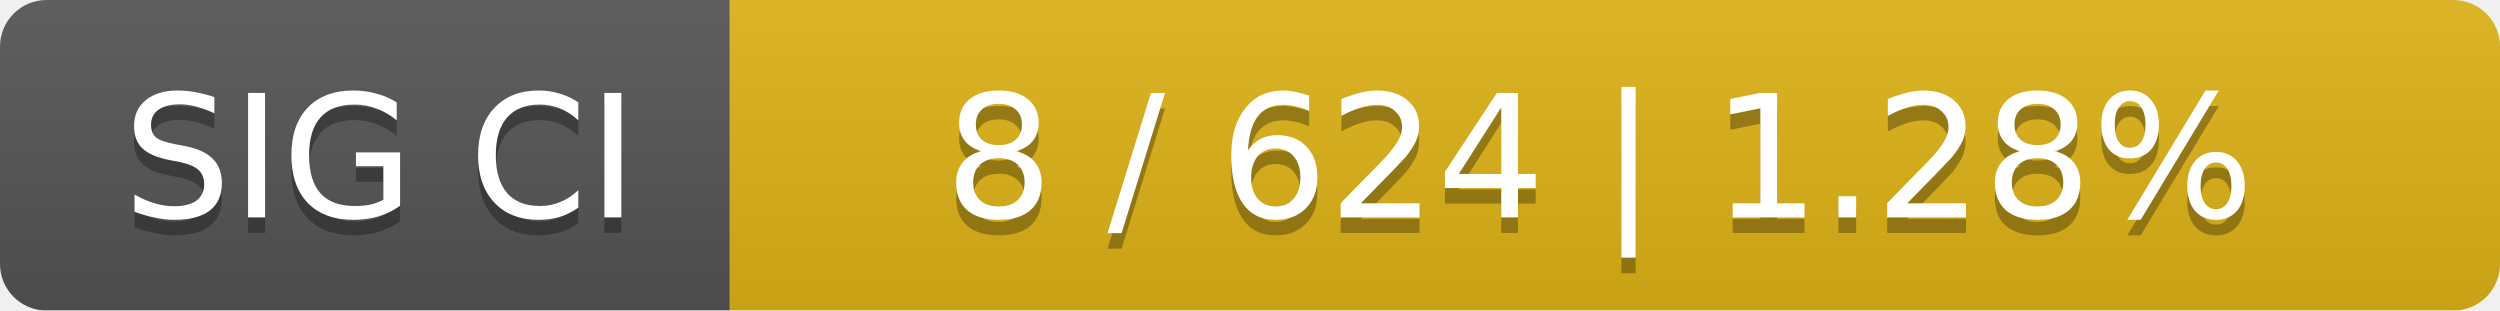
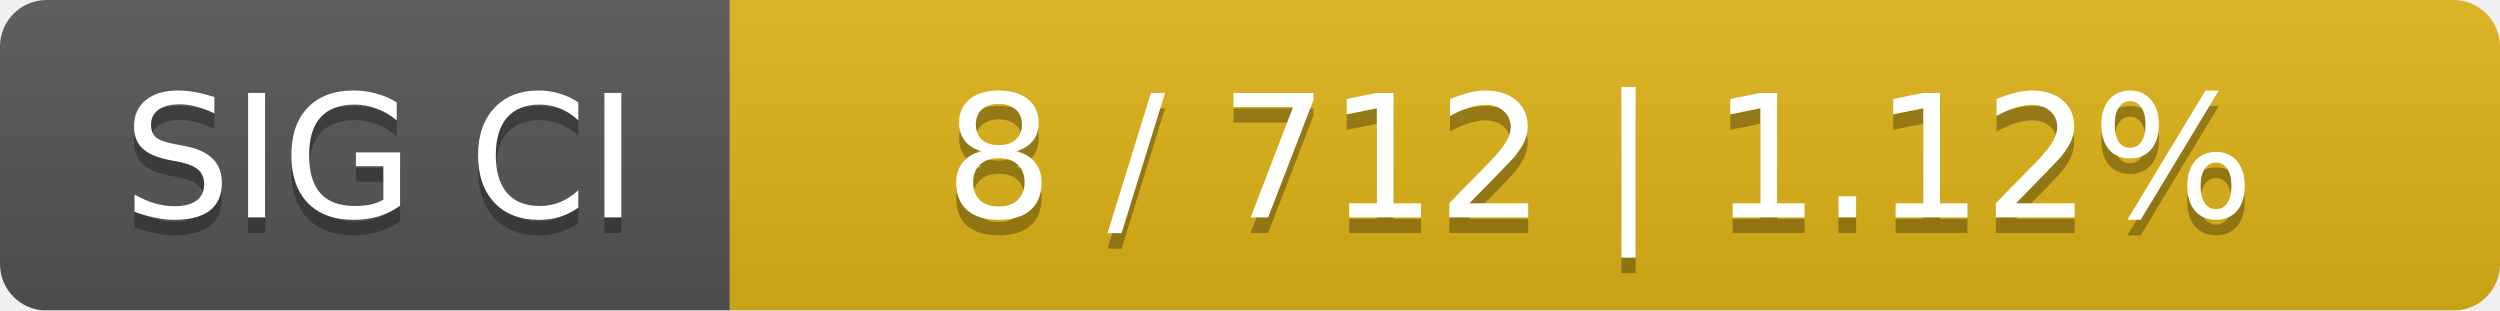
<svg xmlns="http://www.w3.org/2000/svg" width="161" height="20">
  <linearGradient id="smooth" x2="0" y2="100%">
    <stop offset="0" stop-color="#bbb" stop-opacity=".1" />
    <stop offset="1" stop-opacity=".1" />
  </linearGradient>
  <mask id="round">
    <rect width="161" height="20" rx="3" fill="#fff" />
  </mask>
  <g mask="url(#round)">
    <rect width="47" height="20" fill="#555" />
    <rect x="47" width="114" height="20" fill="#dfb317" />
    <rect width="161" height="20" fill="url(#smooth)" />
  </g>
  <g fill="#fff" text-anchor="middle" font-family="DejaVu Sans,Verdana,Geneva,sans-serif" font-size="11">
    <text x="24.5" y="15" fill="#010101" fill-opacity=".3">SIG CI</text>
    <text x="24.5" y="14">SIG CI</text>
-     <text x="103" y="15" fill="#010101" fill-opacity=".3">8 / 624    |    1.28%</text>
-     <text x="103" y="14">8 / 624    |    1.28%</text>
+     <text x="103" y="15" fill="#010101" fill-opacity=".3">8 / 712    |    1.12%</text>
+     <text x="103" y="14">8 / 712    |    1.12%</text>
  </g>
</svg>
